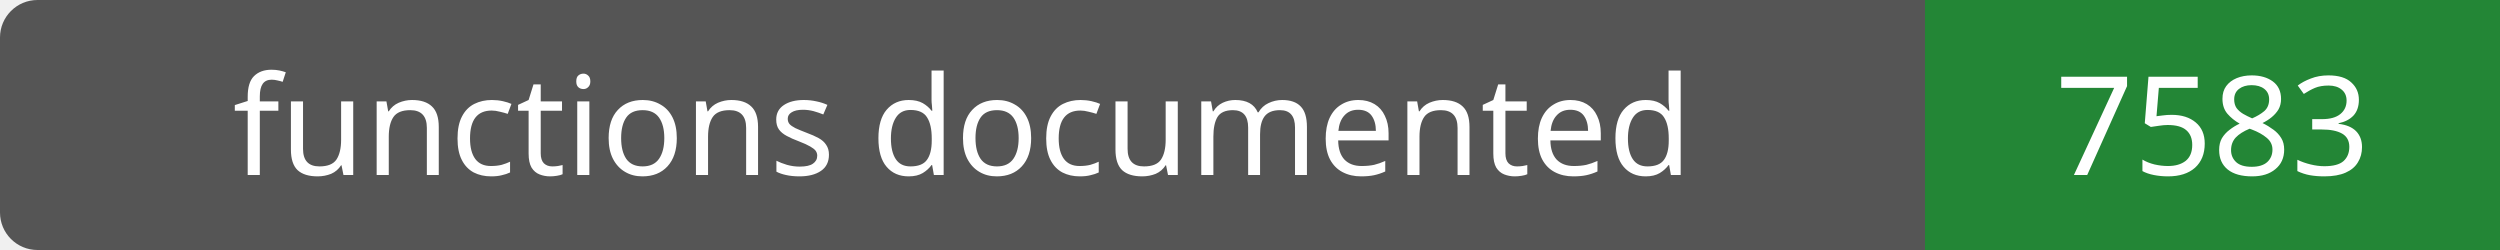
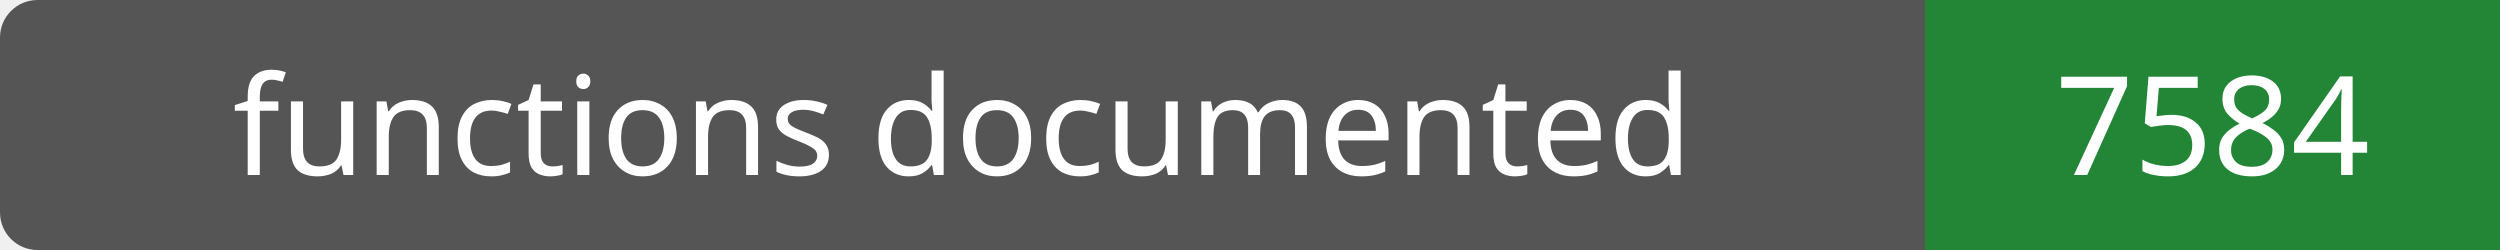
- <svg xmlns="http://www.w3.org/2000/svg" width="200" height="20" role="img" aria-label="functions documented: 7583">
+ <svg xmlns="http://www.w3.org/2000/svg" width="200" height="20" role="img" aria-label="functions documented: 7584">
  <rect width="200" height="20" rx="3" fill="#555" />
  <path fill="#238636" d="M154 0h46v20H154z" />
  <g fill="#fff" text-anchor="middle" font-family="Verdana,sans-serif" font-size="11">
    <text x="77.0" y="14">functions documented</text>
-     <text x="177.0" y="14">7583</text>
+     <text x="177.0" y="14">7584</text>
  </g>
</svg>
